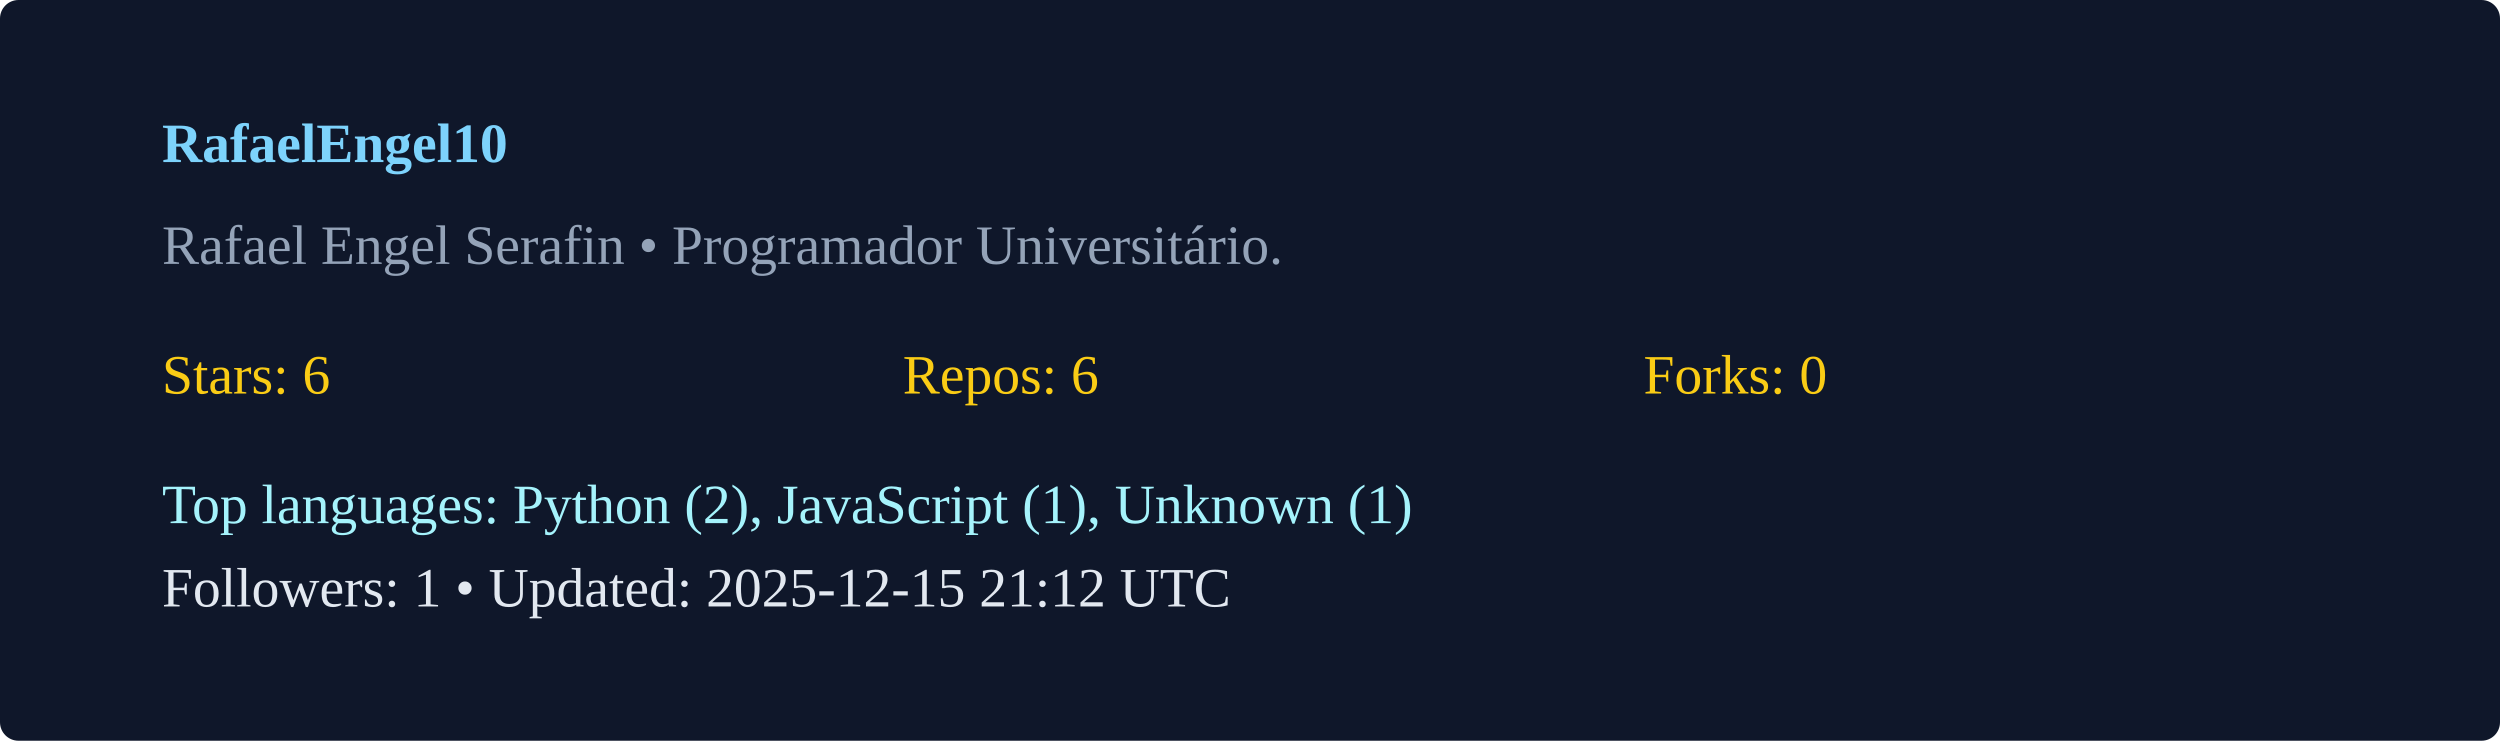
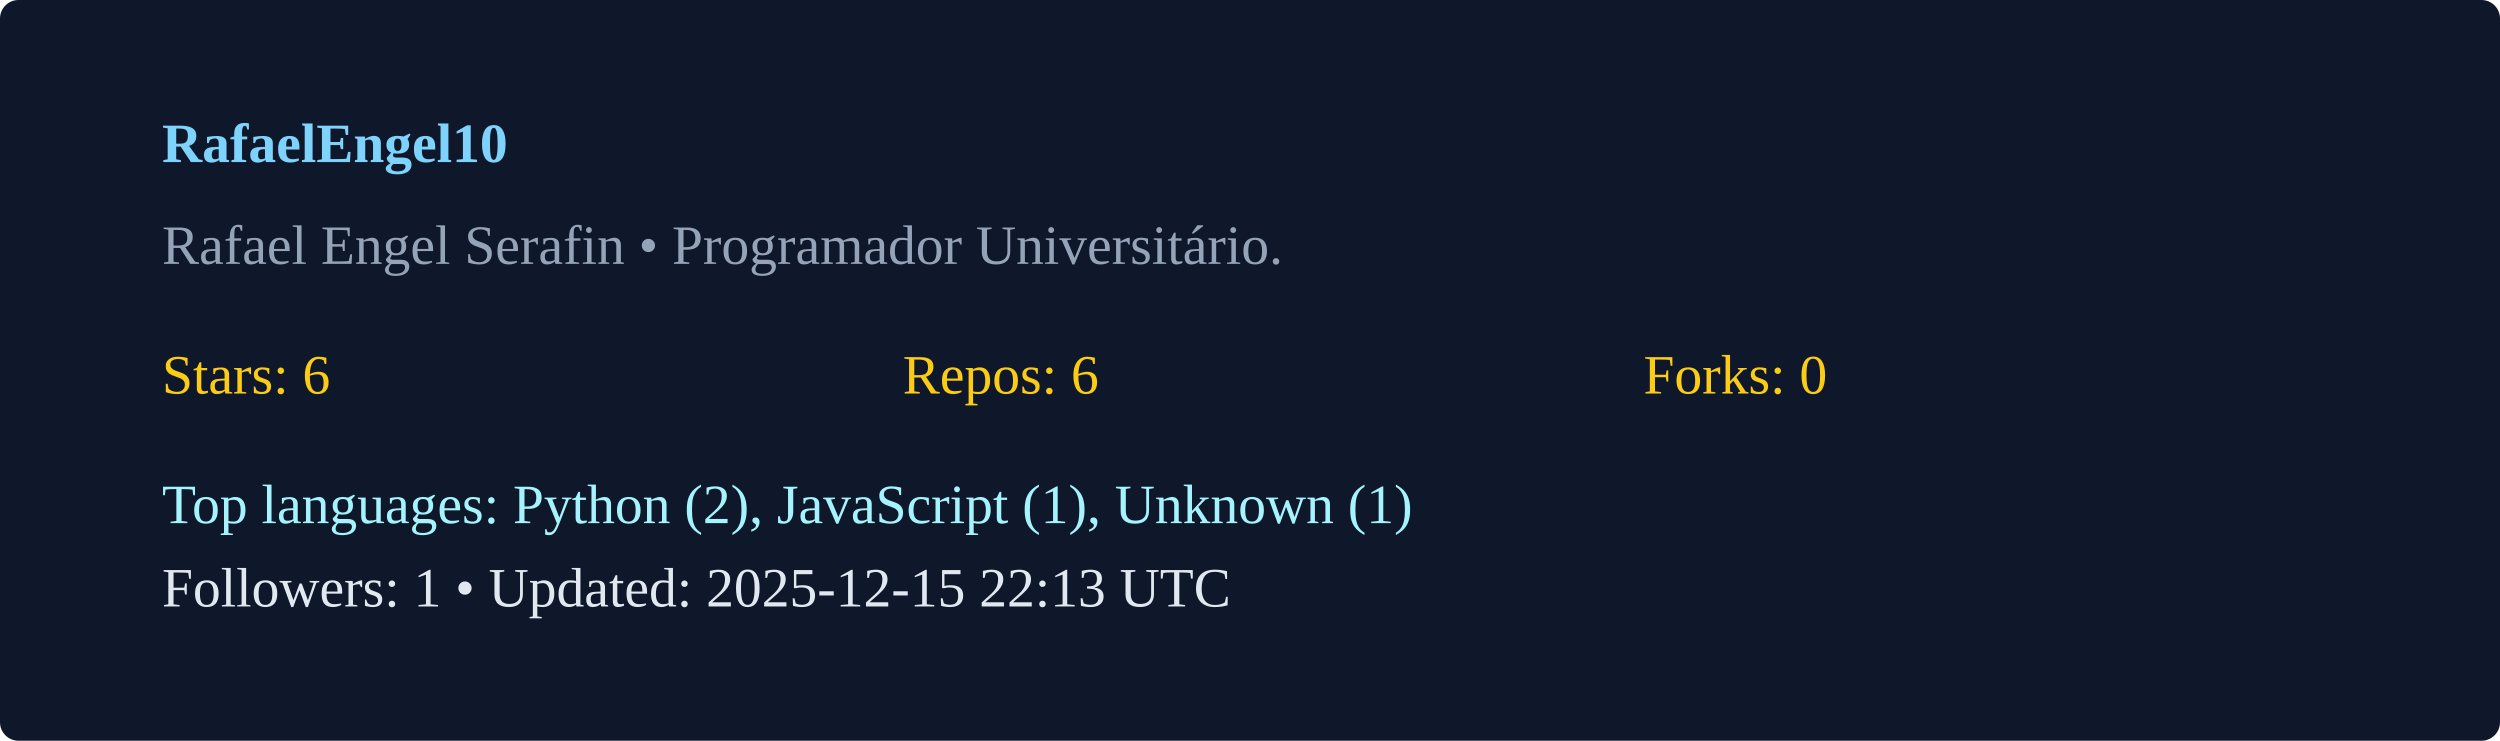
<svg xmlns="http://www.w3.org/2000/svg" width="540" height="160" viewBox="0 0 540 160">
  <rect width="100%" height="100%" rx="4" fill="#0f172a" />
  <g transform="translate(35,35)">
    <text x="0" y="0" fill="#7dd3fc" font-weight="600">RafaelEngel10</text>
    <text x="0" y="22" fill="#94a3b8">Rafael Engel Serafin  • Programador Universitário. </text>
    <g transform="translate(0,50)">
      <text x="0" y="0" fill="#facc15">Stars: 6</text>
      <text x="160" y="0" fill="#facc15">Repos: 6</text>
      <text x="320" y="0" fill="#facc15">Forks: 0</text>
      <text x="0" y="28" fill="#a5f3fc">Top languages: Python (2), JavaScript (1), Unknown (1)</text>
-       <text x="0" y="46" fill="#e2e8f0">Followers: 1 • Updated: 2025-12-15 21:12 UTC</text>
+       <text x="0" y="46" fill="#e2e8f0">Followers: 1 • Updated: 2025-12-15 22:13 UTC</text>
    </g>
  </g>
</svg>
